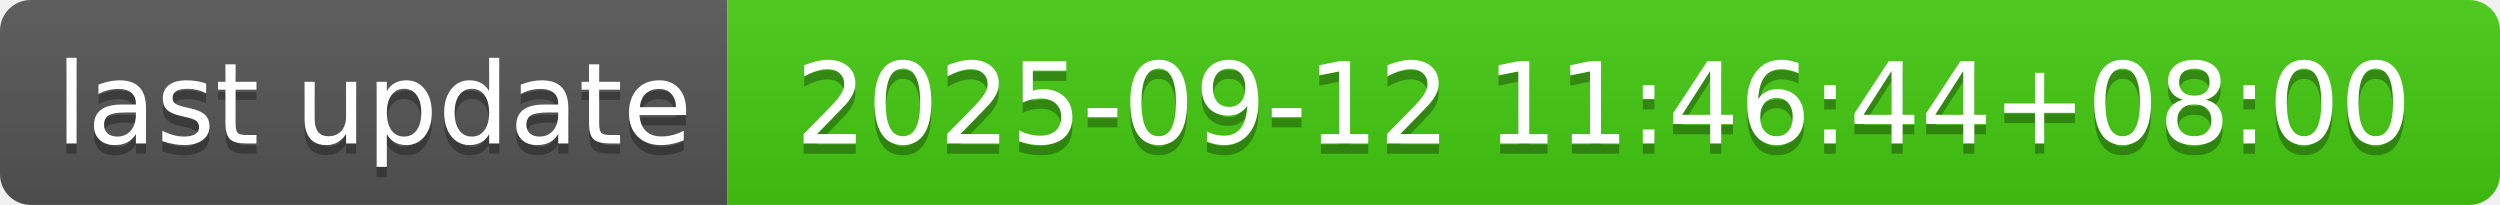
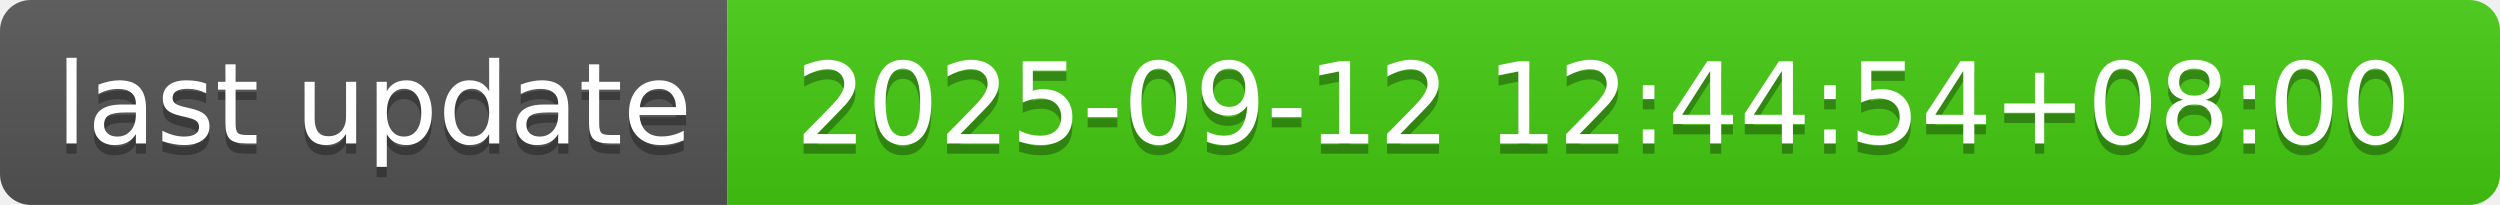
- <svg xmlns="http://www.w3.org/2000/svg" width="244" height="20" role="img" aria-label="last update: 2025-09-12 11:46:44+08:00">
+ <svg xmlns="http://www.w3.org/2000/svg" width="244" height="20" role="img" aria-label="last update: 2025-09-12 12:44:54+08:00">
  <linearGradient id="s" x2="0" y2="100%">
    <stop offset="0" stop-color="#bbb" stop-opacity=".1" />
    <stop offset="1" stop-opacity=".1" />
  </linearGradient>
  <clipPath id="r">
    <rect width="244" height="20" rx="3" fill="#fff" />
  </clipPath>
  <g clip-path="url(#r)">
    <rect width="71" height="20" fill="#555" />
    <rect x="71" width="173" height="20" fill="#4c1" />
    <rect width="244" height="20" fill="url(#s)" />
  </g>
  <g fill="#fff" text-anchor="middle" font-family="Verdana,Geneva,DejaVu Sans,sans-serif" text-rendering="geometricPrecision" font-size="110">
    <text aria-hidden="true" x="365" y="150" fill="#010101" fill-opacity=".3" transform="scale(.1)" textLength="610">last update</text>
    <text x="365" y="140" transform="scale(.1)" fill="#fff" textLength="610">last update</text>
-     <text aria-hidden="true" x="1565" y="150" fill="#010101" fill-opacity=".3" transform="scale(.1)" textLength="1630">2025-09-12 11:46:44+08:00</text>
-     <text x="1565" y="140" transform="scale(.1)" fill="#fff" textLength="1630">2025-09-12 11:46:44+08:00</text>
+     <text aria-hidden="true" x="1565" y="150" fill="#010101" fill-opacity=".3" transform="scale(.1)" textLength="1630">2025-09-12 12:44:54+08:00</text>
+     <text x="1565" y="140" transform="scale(.1)" fill="#fff" textLength="1630">2025-09-12 12:44:54+08:00</text>
  </g>
</svg>
